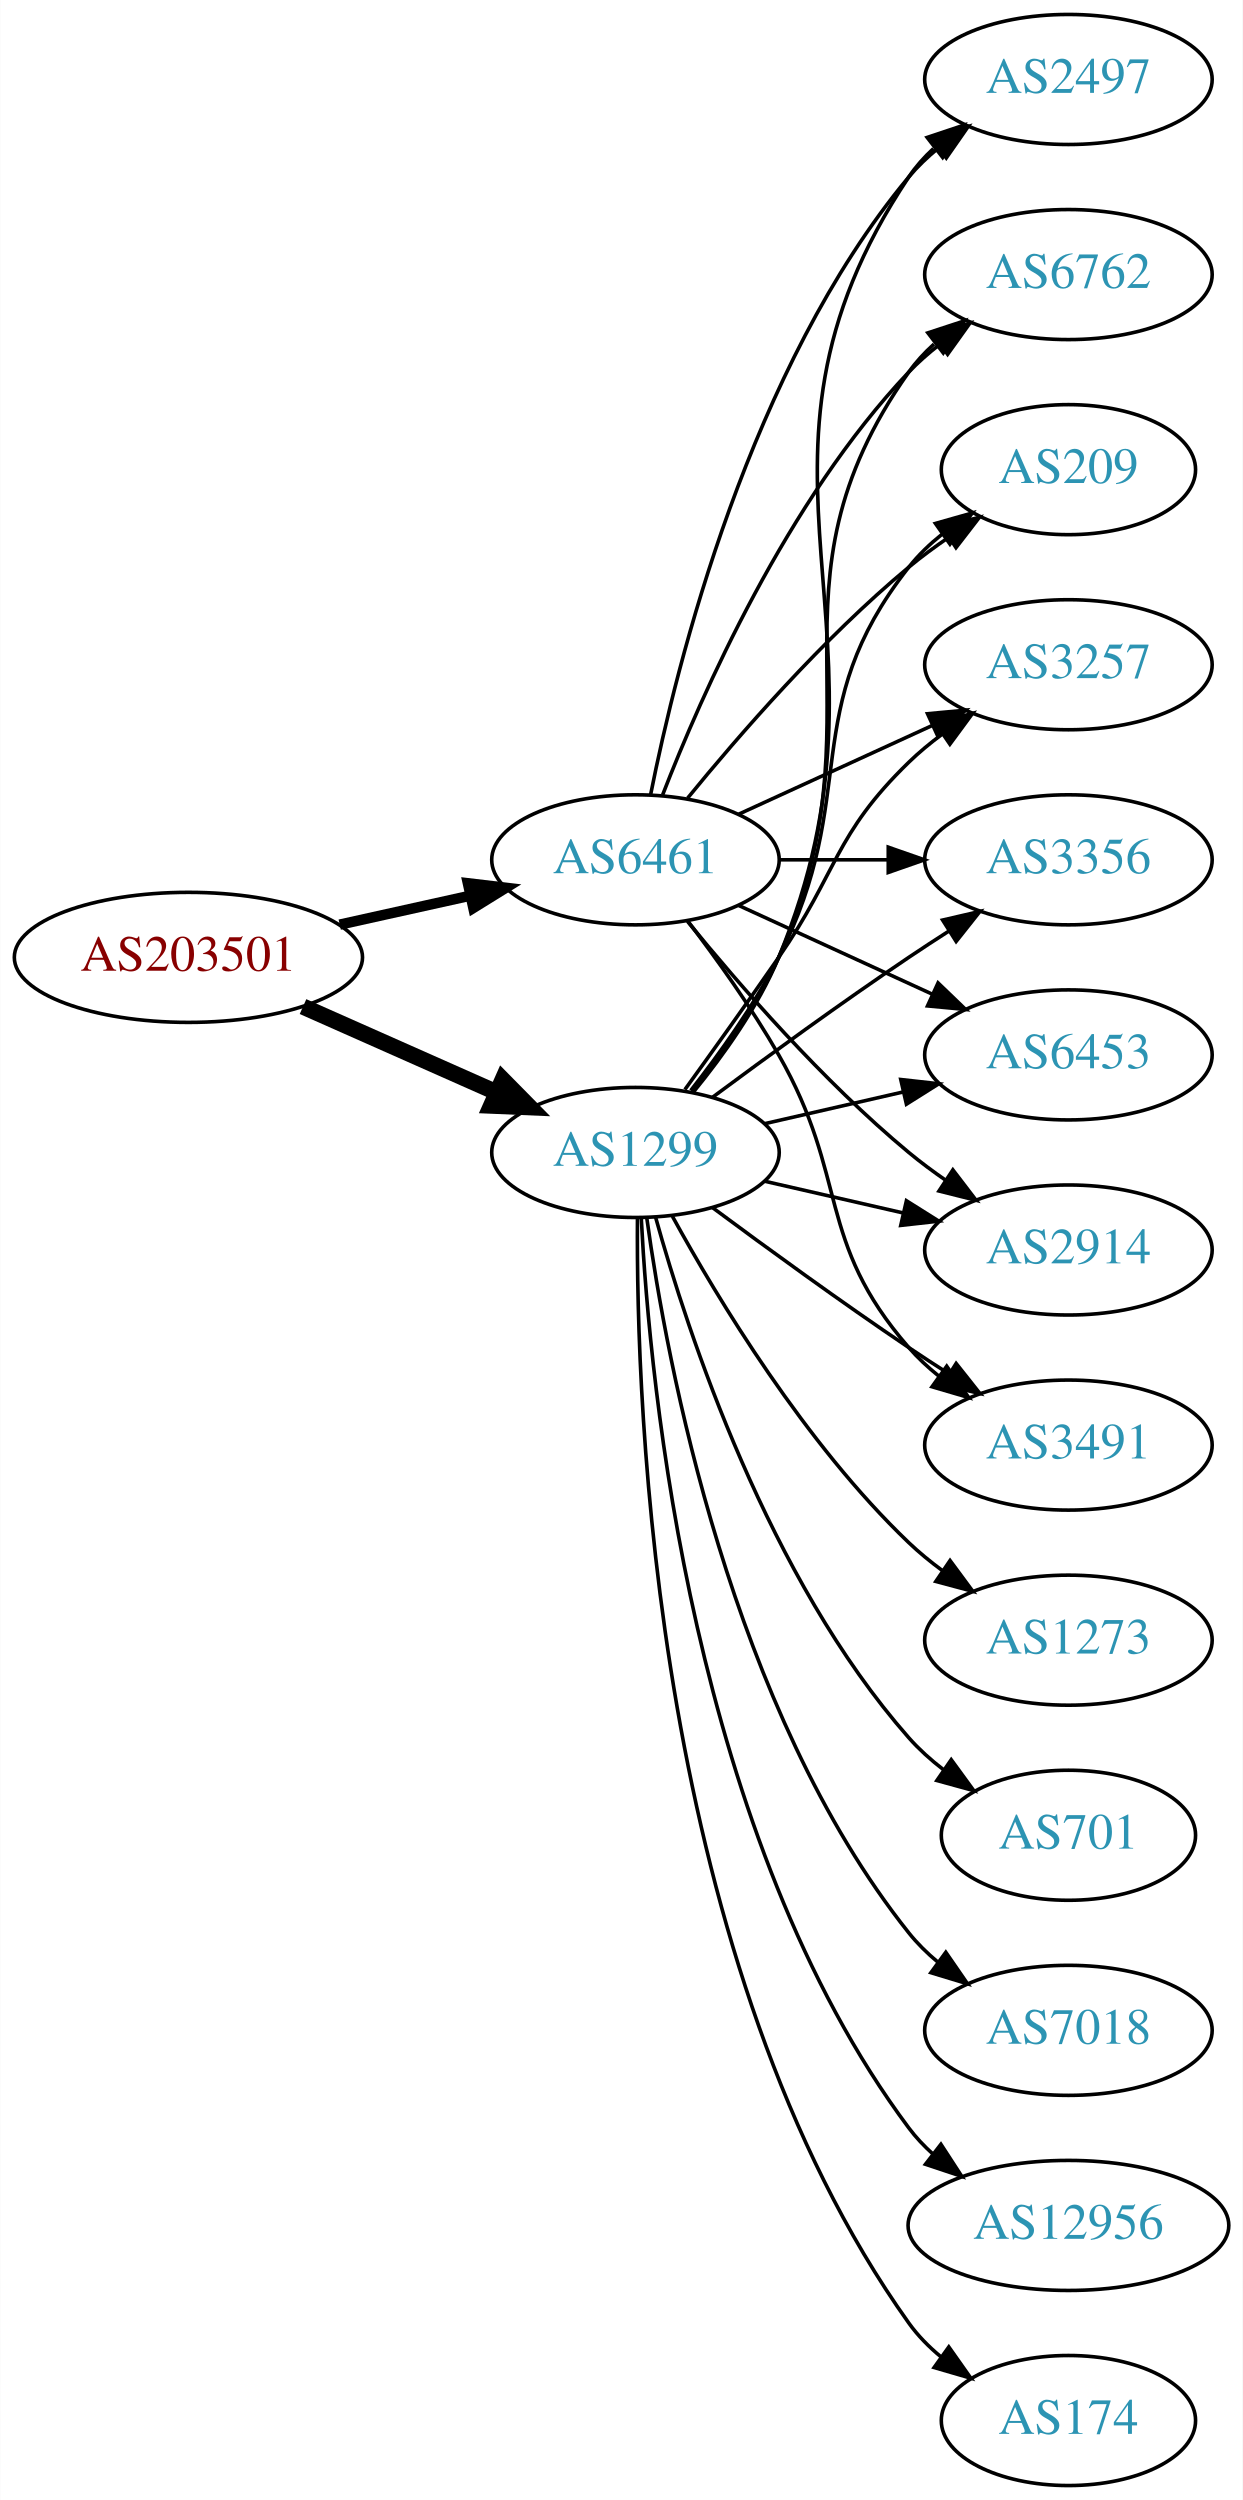
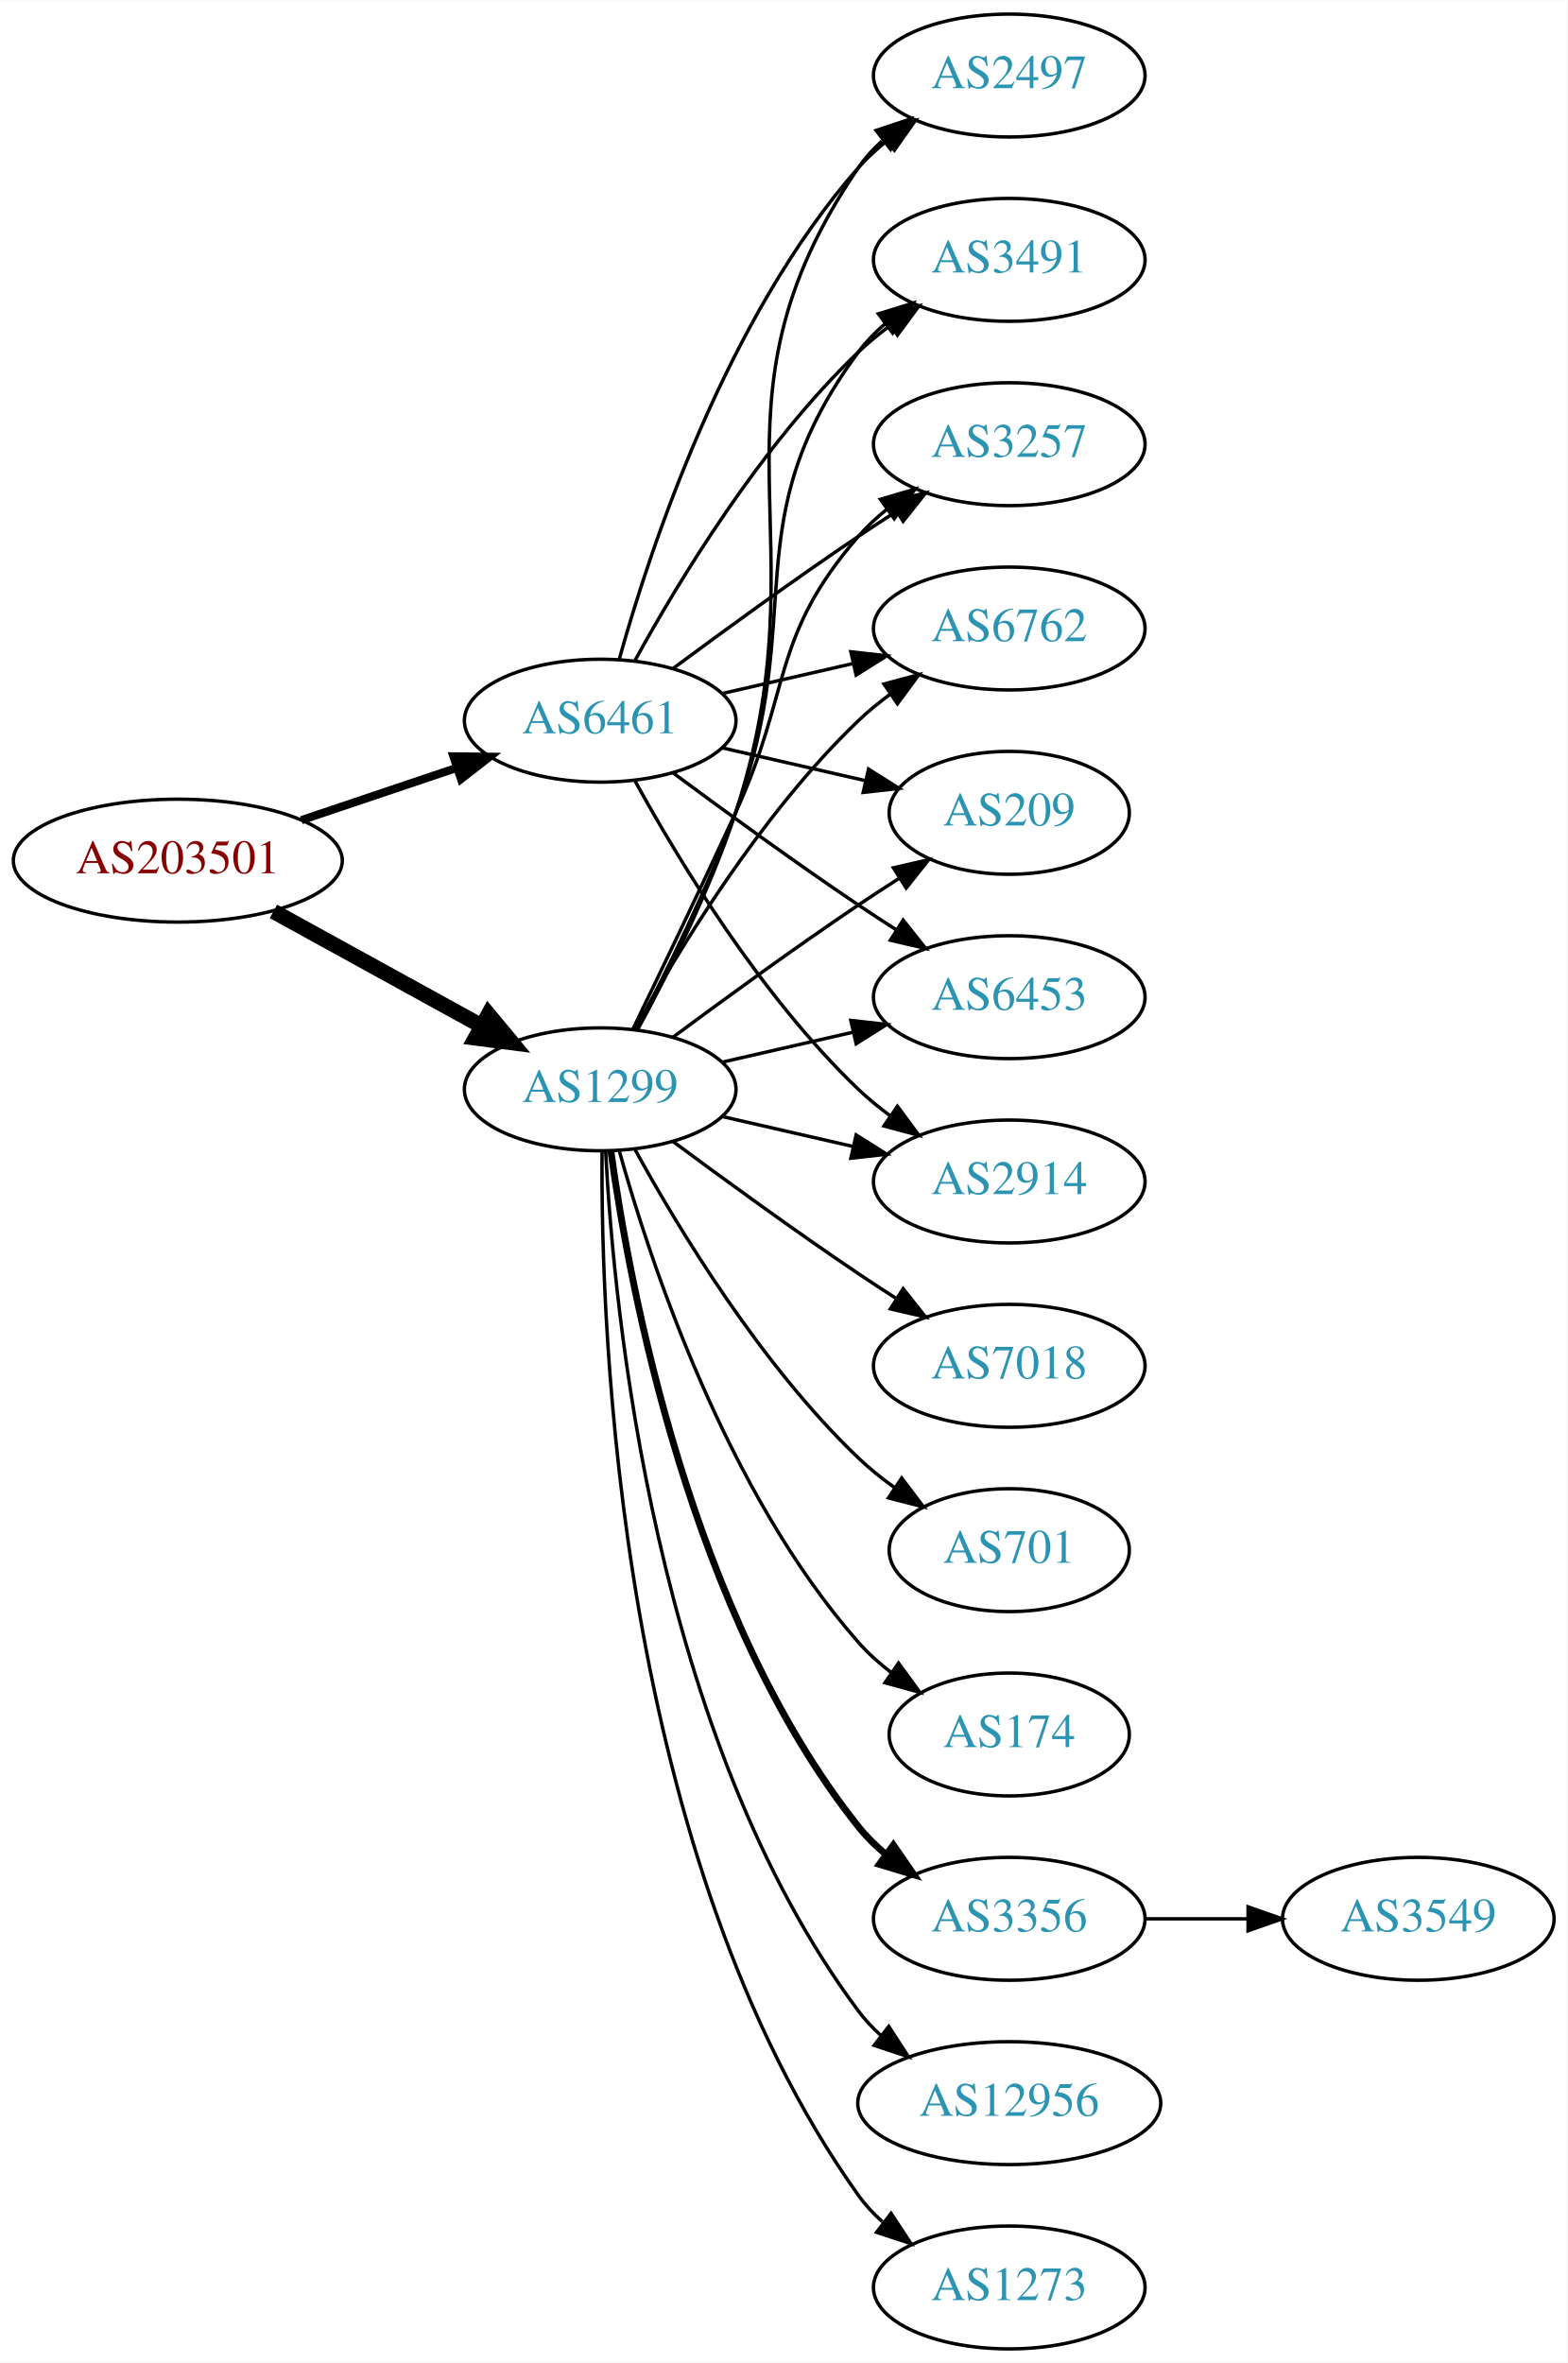
- <svg xmlns="http://www.w3.org/2000/svg" xmlns:xlink="http://www.w3.org/1999/xlink" width="344pt" height="692pt" viewBox="0.00 0.00 343.88 692.00">
+ <svg xmlns="http://www.w3.org/2000/svg" xmlns:xlink="http://www.w3.org/1999/xlink" width="459pt" height="692pt" viewBox="0.00 0.00 459.17 692.00">
  <g id="graph0" class="graph" transform="scale(1 1) rotate(0) translate(4 688)">
-     <polygon fill="white" stroke="none" points="-4,4 -4,-688 339.877,-688 339.877,4 -4,4" />
+     <polygon fill="white" stroke="none" points="-4,4 -4,-688 455.17,-688 455.17,4 -4,4" />
    <g id="node1" class="node">
      <g id="a_node1">
        <a xlink:href="/asn/203501" xlink:title="AS203501 ~ Emarsys North America, Inc [AT]">
-           <ellipse fill="#ffffff" stroke="black" cx="48.096" cy="-423" rx="48.192" ry="18" />
-           <text text-anchor="middle" x="48.096" y="-419.3" font-family="Times,serif" font-size="14.00" fill="#880000">AS203501</text>
+           <ellipse fill="#ffffff" stroke="black" cx="48.096" cy="-436" rx="48.192" ry="18" />
+           <text text-anchor="middle" x="48.096" y="-432.3" font-family="Times,serif" font-size="14.00" fill="#880000">AS203501</text>
        </a>
      </g>
    </g>
    <g id="node2" class="node">
      <g id="a_node2">
        <a xlink:href="/asn/1299" xlink:title="AS1299 ~ Telia Carrier [EU]">
          <ellipse fill="#ffffff" stroke="black" cx="171.838" cy="-369" rx="39.794" ry="18" />
          <text text-anchor="middle" x="171.838" y="-365.3" font-family="Times,serif" font-size="14.00" fill="#2c94b3">AS1299</text>
        </a>
      </g>
    </g>
    <g id="edge1" class="edge">
-       <path fill="none" stroke="black" stroke-width="4.5" d="M79.816,-409.374C96.101,-402.15 116.238,-393.219 133.427,-385.594" />
-       <polygon fill="black" stroke="black" stroke-width="4.5" points="135.086,-389.166 142.631,-381.512 131.893,-381.967 135.086,-389.166" />
+       <path fill="none" stroke="black" stroke-width="4.5" d="M76.114,-421.131C94.054,-411.258 117.746,-398.219 136.947,-387.652" />
+       <polygon fill="black" stroke="black" stroke-width="4.5" points="139.105,-390.958 145.968,-382.687 135.308,-384.059 139.105,-390.958" />
    </g>
    <g id="node3" class="node">
      <g id="a_node3">
        <a xlink:href="/asn/6461" xlink:title="AS6461 ~ ZAYO-6461 [US]">
-           <ellipse fill="#ffffff" stroke="black" cx="171.838" cy="-450" rx="39.794" ry="18" />
-           <text text-anchor="middle" x="171.838" y="-446.3" font-family="Times,serif" font-size="14.00" fill="#2c94b3">AS6461</text>
+           <ellipse fill="#ffffff" stroke="black" cx="171.838" cy="-477" rx="39.794" ry="18" />
+           <text text-anchor="middle" x="171.838" y="-473.3" font-family="Times,serif" font-size="14.00" fill="#2c94b3">AS6461</text>
        </a>
      </g>
    </g>
    <g id="edge2" class="edge">
-       <path fill="none" stroke="black" stroke-width="2.893" d="M89.973,-432.066C101.513,-434.625 114.132,-437.424 125.896,-440.033" />
-       <polygon fill="black" stroke="black" stroke-width="2.893" points="125.446,-443.518 135.967,-442.266 126.962,-436.684 125.446,-443.518" />
+       <path fill="none" stroke="black" stroke-width="2.4" d="M84.309,-447.859C98.459,-452.624 114.874,-458.152 129.578,-463.105" />
+       <polygon fill="black" stroke="black" stroke-width="2.4" points="128.843,-466.55 139.437,-466.425 131.077,-459.916 128.843,-466.55" />
    </g>
    <g id="node4" class="node">
      <g id="a_node4">
-         <a xlink:href="/asn/174" xlink:title="AS174 ~ Cogent Communications [US]">
-           <ellipse fill="#ffffff" stroke="black" cx="291.681" cy="-18" rx="35.194" ry="18" />
-           <text text-anchor="middle" x="291.681" y="-14.3" font-family="Times,serif" font-size="14.00" fill="#2c94b3">AS174</text>
+         <a xlink:href="/asn/6762" xlink:title="AS6762 ~ TELECOM ITALIA SPARKLE S.p.A. [IT]">
+           <ellipse fill="#ffffff" stroke="black" cx="291.681" cy="-504" rx="39.794" ry="18" />
+           <text text-anchor="middle" x="291.681" y="-500.3" font-family="Times,serif" font-size="14.00" fill="#2c94b3">AS6762</text>
        </a>
      </g>
    </g>
    <g id="edge3" class="edge">
-       <path fill="none" stroke="black" d="M172.387,-350.937C171.967,-298.497 177.121,-143.707 247.484,-45 249.968,-41.516 253.055,-38.385 256.429,-35.598" />
-       <polygon fill="black" stroke="black" points="258.568,-38.371 264.674,-29.713 254.501,-32.673 258.568,-38.371" />
+       <path fill="none" stroke="black" d="M182.079,-386.713C194.625,-409.561 218.802,-449.611 247.484,-477 250.353,-479.739 253.542,-482.347 256.851,-484.785" />
+       <polygon fill="black" stroke="black" points="254.974,-487.742 265.21,-490.477 258.914,-481.956 254.974,-487.742" />
    </g>
    <g id="node5" class="node">
      <g id="a_node5">
+         <a xlink:href="/asn/209" xlink:title="AS209 ~ CenturyLink Communications, LLC [US]">
+           <ellipse fill="#ffffff" stroke="black" cx="291.681" cy="-450" rx="35.194" ry="18" />
+           <text text-anchor="middle" x="291.681" y="-446.3" font-family="Times,serif" font-size="14.00" fill="#2c94b3">AS209</text>
+         </a>
+       </g>
+     </g>
+     <g id="edge4" class="edge">
+       <path fill="none" stroke="black" d="M193.168,-384.277C208.031,-395.304 228.775,-410.407 247.484,-423 251.302,-425.569 255.352,-428.21 259.382,-430.786" />
+       <polygon fill="black" stroke="black" points="257.751,-433.895 268.076,-436.271 261.486,-427.975 257.751,-433.895" />
+     </g>
+     <g id="node6" class="node">
+       <g id="a_node6">
+         <a xlink:href="/asn/3356" xlink:title="AS3356 ~ Level 3 Parent, LLC [US]">
+           <ellipse fill="#ffffff" stroke="black" cx="291.681" cy="-126" rx="39.794" ry="18" />
+           <text text-anchor="middle" x="291.681" y="-122.3" font-family="Times,serif" font-size="14.00" fill="#2c94b3">AS3356</text>
+         </a>
+       </g>
+     </g>
+     <g id="edge5" class="edge">
+       <path fill="none" stroke="black" stroke-width="2" d="M174.977,-350.83C180.477,-311.026 198.303,-214.767 247.484,-153 249.826,-150.06 252.58,-147.351 255.546,-144.879" />
+       <polygon fill="black" stroke="black" stroke-width="2" points="257.738,-147.612 263.752,-138.89 253.611,-141.958 257.738,-147.612" />
+     </g>
+     <g id="node7" class="node">
+       <g id="a_node7">
        <a xlink:href="/asn/6453" xlink:title="AS6453 ~ TATA COMMUNICATIONS (AMERICA) INC [US]">
          <ellipse fill="#ffffff" stroke="black" cx="291.681" cy="-396" rx="39.794" ry="18" />
          <text text-anchor="middle" x="291.681" y="-392.3" font-family="Times,serif" font-size="14.00" fill="#2c94b3">AS6453</text>
        </a>
      </g>
    </g>
-     <g id="edge4" class="edge">
+     <g id="edge6" class="edge">
      <path fill="none" stroke="black" d="M207.557,-376.955C219.557,-379.704 233.178,-382.825 245.871,-385.733" />
      <polygon fill="black" stroke="black" points="245.273,-389.187 255.802,-388.009 246.836,-382.364 245.273,-389.187" />
    </g>
-     <g id="node6" class="node">
-       <g id="a_node6">
+     <g id="node8" class="node">
+       <g id="a_node8">
+         <a xlink:href="/asn/12956" xlink:title="AS12956 ~ TELXIUS [ES]">
+           <ellipse fill="#ffffff" stroke="black" cx="291.681" cy="-72" rx="44.393" ry="18" />
+           <text text-anchor="middle" x="291.681" y="-68.3" font-family="Times,serif" font-size="14.00" fill="#2c94b3">AS12956</text>
+         </a>
+       </g>
+     </g>
+     <g id="edge7" class="edge">
+       <path fill="none" stroke="black" d="M173.43,-350.977C175.806,-304.588 187.724,-179.107 247.484,-99 249.441,-96.377 251.734,-93.949 254.226,-91.713" />
+       <polygon fill="black" stroke="black" points="256.387,-94.466 262.159,-85.582 252.107,-88.928 256.387,-94.466" />
+     </g>
+     <g id="node9" class="node">
+       <g id="a_node9">
+         <a xlink:href="/asn/1273" xlink:title="AS1273 ~ Vodafone Group PLC [EU]">
+           <ellipse fill="#ffffff" stroke="black" cx="291.681" cy="-18" rx="39.794" ry="18" />
+           <text text-anchor="middle" x="291.681" y="-14.3" font-family="Times,serif" font-size="14.00" fill="#2c94b3">AS1273</text>
+         </a>
+       </g>
+     </g>
+     <g id="edge8" class="edge">
+       <path fill="none" stroke="black" d="M172.387,-350.937C171.967,-298.497 177.121,-143.707 247.484,-45 249.486,-42.191 251.881,-39.612 254.502,-37.257" />
+       <polygon fill="black" stroke="black" points="257.055,-39.712 262.879,-30.861 252.807,-34.148 257.055,-39.712" />
+     </g>
+     <g id="node10" class="node">
+       <g id="a_node10">
        <a xlink:href="/asn/2914" xlink:title="AS2914 ~ NTT America, Inc. [US]">
          <ellipse fill="#ffffff" stroke="black" cx="291.681" cy="-342" rx="39.794" ry="18" />
          <text text-anchor="middle" x="291.681" y="-338.3" font-family="Times,serif" font-size="14.00" fill="#2c94b3">AS2914</text>
        </a>
      </g>
    </g>
-     <g id="edge5" class="edge">
+     <g id="edge9" class="edge">
      <path fill="none" stroke="black" d="M207.557,-361.045C219.557,-358.296 233.178,-355.175 245.871,-352.267" />
      <polygon fill="black" stroke="black" points="246.836,-355.636 255.802,-349.991 245.273,-348.813 246.836,-355.636" />
    </g>
-     <g id="node7" class="node">
-       <g id="a_node7">
-         <a xlink:href="/asn/3491" xlink:title="AS3491 ~ PCCW Global, Inc. [US]">
-           <ellipse fill="#ffffff" stroke="black" cx="291.681" cy="-288" rx="39.794" ry="18" />
-           <text text-anchor="middle" x="291.681" y="-284.3" font-family="Times,serif" font-size="14.00" fill="#2c94b3">AS3491</text>
-         </a>
-       </g>
-     </g>
-     <g id="edge6" class="edge">
-       <path fill="none" stroke="black" d="M193.168,-353.723C208.031,-342.696 228.775,-327.593 247.484,-315 251.033,-312.611 254.784,-310.161 258.532,-307.758" />
-       <polygon fill="black" stroke="black" points="260.6,-310.591 267.181,-302.288 256.858,-304.675 260.6,-310.591" />
-     </g>
-     <g id="node8" class="node">
-       <g id="a_node8">
-         <a xlink:href="/asn/1273" xlink:title="AS1273 ~ Vodafone Group PLC [EU]">
-           <ellipse fill="#ffffff" stroke="black" cx="291.681" cy="-234" rx="39.794" ry="18" />
-           <text text-anchor="middle" x="291.681" y="-230.3" font-family="Times,serif" font-size="14.00" fill="#2c94b3">AS1273</text>
-         </a>
-       </g>
-     </g>
-     <g id="edge7" class="edge">
-       <path fill="none" stroke="black" d="M182.079,-351.287C194.625,-328.439 218.802,-288.389 247.484,-261 250.353,-258.261 253.542,-255.653 256.851,-253.215" />
-       <polygon fill="black" stroke="black" points="258.914,-256.044 265.21,-247.523 254.974,-250.258 258.914,-256.044" />
-     </g>
-     <g id="node9" class="node">
-       <g id="a_node9">
+     <g id="node11" class="node">
+       <g id="a_node11">
        <a xlink:href="/asn/2497" xlink:title="AS2497 ~ Internet Initiative Japan Inc. [JP]">
          <ellipse fill="#ffffff" stroke="black" cx="291.681" cy="-666" rx="39.794" ry="18" />
          <text text-anchor="middle" x="291.681" y="-662.3" font-family="Times,serif" font-size="14.00" fill="#2c94b3">AS2497</text>
        </a>
      </g>
    </g>
-     <g id="edge8" class="edge">
-       <path fill="none" stroke="black" d="M187.921,-385.777C196.169,-395.869 205.831,-409.369 211.484,-423 248.77,-512.899 193.446,-558.056 247.484,-639 249.399,-641.869 251.734,-644.49 254.315,-646.872" />
-       <polygon fill="black" stroke="black" points="252.578,-649.954 262.626,-653.313 256.866,-644.421 252.578,-649.954" />
-     </g>
-     <g id="node10" class="node">
-       <g id="a_node10">
-         <a xlink:href="/asn/6762" xlink:title="AS6762 ~ TELECOM ITALIA SPARKLE S.p.A. [IT]">
-           <ellipse fill="#ffffff" stroke="black" cx="291.681" cy="-612" rx="39.794" ry="18" />
-           <text text-anchor="middle" x="291.681" y="-608.3" font-family="Times,serif" font-size="14.00" fill="#2c94b3">AS6762</text>
-         </a>
-       </g>
-     </g>
-     <g id="edge9" class="edge">
-       <path fill="none" stroke="black" d="M187.649,-385.894C195.807,-396.025 205.468,-409.525 211.484,-423 241.554,-490.349 204.905,-524.775 247.484,-585 249.476,-587.816 251.863,-590.401 254.479,-592.76" />
-       <polygon fill="black" stroke="black" points="252.778,-595.865 262.847,-599.162 257.031,-590.306 252.778,-595.865" />
-     </g>
-     <g id="node11" class="node">
-       <g id="a_node11">
+     <g id="edge10" class="edge">
+       <path fill="none" stroke="black" d="M182.796,-386.47C191.544,-402.518 204.012,-427.198 211.484,-450 238.115,-531.258 199.188,-568.434 247.484,-639 249.432,-641.846 251.789,-644.452 254.386,-646.824" />
+       <polygon fill="black" stroke="black" points="252.665,-649.917 262.722,-653.249 256.937,-644.372 252.665,-649.917" />
+     </g>
+     <g id="node12" class="node">
+       <g id="a_node12">
+         <a xlink:href="/asn/7018" xlink:title="AS7018 ~ AT&amp;T Services, Inc. [US]">
+           <ellipse fill="#ffffff" stroke="black" cx="291.681" cy="-288" rx="39.794" ry="18" />
+           <text text-anchor="middle" x="291.681" y="-284.3" font-family="Times,serif" font-size="14.00" fill="#2c94b3">AS7018</text>
+         </a>
+       </g>
+     </g>
+     <g id="edge11" class="edge">
+       <path fill="none" stroke="black" d="M193.168,-353.723C208.031,-342.696 228.775,-327.593 247.484,-315 251.033,-312.611 254.784,-310.161 258.532,-307.758" />
+       <polygon fill="black" stroke="black" points="260.6,-310.591 267.181,-302.288 256.858,-304.675 260.6,-310.591" />
+     </g>
+     <g id="node13" class="node">
+       <g id="a_node13">
        <a xlink:href="/asn/701" xlink:title="AS701 ~ UUNET [US]">
+           <ellipse fill="#ffffff" stroke="black" cx="291.681" cy="-234" rx="35.194" ry="18" />
+           <text text-anchor="middle" x="291.681" y="-230.3" font-family="Times,serif" font-size="14.00" fill="#2c94b3">AS701</text>
+         </a>
+       </g>
+     </g>
+     <g id="edge12" class="edge">
+       <path fill="none" stroke="black" d="M182.079,-351.287C194.625,-328.439 218.802,-288.389 247.484,-261 250.738,-257.893 254.405,-254.954 258.192,-252.24" />
+       <polygon fill="black" stroke="black" points="260.169,-255.128 266.56,-246.678 256.294,-249.299 260.169,-255.128" />
+     </g>
+     <g id="node14" class="node">
+       <g id="a_node14">
+         <a xlink:href="/asn/174" xlink:title="AS174 ~ Cogent Communications [US]">
          <ellipse fill="#ffffff" stroke="black" cx="291.681" cy="-180" rx="35.194" ry="18" />
-           <text text-anchor="middle" x="291.681" y="-176.3" font-family="Times,serif" font-size="14.00" fill="#2c94b3">AS701</text>
-         </a>
-       </g>
-     </g>
-     <g id="edge10" class="edge">
+           <text text-anchor="middle" x="291.681" y="-176.3" font-family="Times,serif" font-size="14.00" fill="#2c94b3">AS174</text>
+         </a>
+       </g>
+     </g>
+     <g id="edge13" class="edge">
      <path fill="none" stroke="black" d="M177.411,-351.054C186.317,-319.005 208.601,-251.158 247.484,-207 250.312,-203.789 253.613,-200.828 257.108,-198.136" />
      <polygon fill="black" stroke="black" points="259.242,-200.916 265.483,-192.355 255.265,-195.155 259.242,-200.916" />
    </g>
-     <g id="node12" class="node">
-       <g id="a_node12">
-         <a xlink:href="/asn/209" xlink:title="AS209 ~ CenturyLink Communications, LLC [US]">
-           <ellipse fill="#ffffff" stroke="black" cx="291.681" cy="-558" rx="35.194" ry="18" />
-           <text text-anchor="middle" x="291.681" y="-554.3" font-family="Times,serif" font-size="14.00" fill="#2c94b3">AS209</text>
-         </a>
-       </g>
-     </g>
-     <g id="edge11" class="edge">
-       <path fill="none" stroke="black" d="M187.135,-386.14C195.121,-396.353 204.782,-409.853 211.484,-423 234.465,-468.077 216.186,-491.246 247.484,-531 250.131,-534.361 253.32,-537.417 256.751,-540.161" />
-       <polygon fill="black" stroke="black" points="254.864,-543.113 265.058,-546 258.889,-537.386 254.864,-543.113" />
-     </g>
-     <g id="node13" class="node">
-       <g id="a_node13">
-         <a xlink:href="/asn/7018" xlink:title="AS7018 ~ AT&amp;T Services, Inc. [US]">
-           <ellipse fill="#ffffff" stroke="black" cx="291.681" cy="-126" rx="39.794" ry="18" />
-           <text text-anchor="middle" x="291.681" y="-122.3" font-family="Times,serif" font-size="14.00" fill="#2c94b3">AS7018</text>
-         </a>
-       </g>
-     </g>
-     <g id="edge12" class="edge">
-       <path fill="none" stroke="black" d="M174.977,-350.83C180.477,-311.026 198.303,-214.767 247.484,-153 249.826,-150.06 252.58,-147.351 255.546,-144.879" />
-       <polygon fill="black" stroke="black" points="257.738,-147.612 263.752,-138.89 253.611,-141.958 257.738,-147.612" />
-     </g>
-     <g id="node14" class="node">
-       <g id="a_node14">
-         <a xlink:href="/asn/3257" xlink:title="AS3257 ~ GTT [DE]">
-           <ellipse fill="#ffffff" stroke="black" cx="291.681" cy="-504" rx="39.794" ry="18" />
-           <text text-anchor="middle" x="291.681" y="-500.3" font-family="Times,serif" font-size="14.00" fill="#2c94b3">AS3257</text>
-         </a>
-       </g>
-     </g>
-     <g id="edge13" class="edge">
-       <path fill="none" stroke="black" d="M185.517,-386.406C193.133,-396.937 202.965,-410.67 211.484,-423 227.88,-446.731 226.791,-456.906 247.484,-477 250.33,-479.763 253.503,-482.386 256.804,-484.834" />
-       <polygon fill="black" stroke="black" points="254.92,-487.786 265.151,-490.538 258.869,-482.006 254.92,-487.786" />
-     </g>
    <g id="node15" class="node">
      <g id="a_node15">
-         <a xlink:href="/asn/3356" xlink:title="AS3356 ~ Level 3 Parent, LLC [US]">
-           <ellipse fill="#ffffff" stroke="black" cx="291.681" cy="-450" rx="39.794" ry="18" />
-           <text text-anchor="middle" x="291.681" y="-446.3" font-family="Times,serif" font-size="14.00" fill="#2c94b3">AS3356</text>
+         <a xlink:href="/asn/3491" xlink:title="AS3491 ~ PCCW Global, Inc. [US]">
+           <ellipse fill="#ffffff" stroke="black" cx="291.681" cy="-612" rx="39.794" ry="18" />
+           <text text-anchor="middle" x="291.681" y="-608.3" font-family="Times,serif" font-size="14.00" fill="#2c94b3">AS3491</text>
        </a>
      </g>
    </g>
    <g id="edge14" class="edge">
-       <path fill="none" stroke="black" d="M193.168,-384.277C208.031,-395.304 228.775,-410.407 247.484,-423 251.033,-425.389 254.784,-427.839 258.532,-430.242" />
-       <polygon fill="black" stroke="black" points="256.858,-433.325 267.181,-435.712 260.6,-427.409 256.858,-433.325" />
+       <path fill="none" stroke="black" d="M182.405,-386.606C190.891,-402.745 203.192,-427.484 211.484,-450 232.946,-508.27 210.581,-535.059 247.484,-585 249.718,-588.023 252.401,-590.786 255.322,-593.293" />
+       <polygon fill="black" stroke="black" points="253.348,-596.186 263.465,-599.331 257.517,-590.563 253.348,-596.186" />
    </g>
    <g id="node16" class="node">
      <g id="a_node16">
-         <a xlink:href="/asn/12956" xlink:title="AS12956 ~ TELXIUS [ES]">
-           <ellipse fill="#ffffff" stroke="black" cx="291.681" cy="-72" rx="44.393" ry="18" />
-           <text text-anchor="middle" x="291.681" y="-68.3" font-family="Times,serif" font-size="14.00" fill="#2c94b3">AS12956</text>
+         <a xlink:href="/asn/3257" xlink:title="AS3257 ~ GTT [DE]">
+           <ellipse fill="#ffffff" stroke="black" cx="291.681" cy="-558" rx="39.794" ry="18" />
+           <text text-anchor="middle" x="291.681" y="-554.3" font-family="Times,serif" font-size="14.00" fill="#2c94b3">AS3257</text>
        </a>
      </g>
    </g>
    <g id="edge15" class="edge">
-       <path fill="none" stroke="black" d="M173.43,-350.977C175.806,-304.588 187.724,-179.107 247.484,-99 249.441,-96.377 251.734,-93.949 254.226,-91.713" />
-       <polygon fill="black" stroke="black" points="256.387,-94.466 262.159,-85.582 252.107,-88.928 256.387,-94.466" />
+       <path fill="none" stroke="black" d="M181.419,-386.633C189.343,-402.998 201.379,-428.065 211.484,-450 227.968,-485.781 221.65,-501.258 247.484,-531 249.949,-533.838 252.786,-536.477 255.804,-538.906" />
+       <polygon fill="black" stroke="black" points="253.914,-541.858 264.082,-544.836 257.99,-536.167 253.914,-541.858" />
+     </g>
+     <g id="edge17" class="edge">
+       <path fill="none" stroke="black" d="M207.557,-484.955C219.557,-487.704 233.178,-490.825 245.871,-493.733" />
+       <polygon fill="black" stroke="black" points="245.273,-497.187 255.802,-496.009 246.836,-490.364 245.273,-497.187" />
+     </g>
+     <g id="edge18" class="edge">
+       <path fill="none" stroke="black" d="M207.557,-469.045C220.65,-466.045 235.672,-462.604 249.313,-459.478" />
+       <polygon fill="black" stroke="black" points="250.454,-462.807 259.42,-457.162 248.891,-455.984 250.454,-462.807" />
+     </g>
+     <g id="edge23" class="edge">
+       <path fill="none" stroke="black" d="M193.168,-461.723C208.031,-450.696 228.775,-435.593 247.484,-423 251.033,-420.611 254.784,-418.161 258.532,-415.758" />
+       <polygon fill="black" stroke="black" points="260.6,-418.591 267.181,-410.288 256.858,-412.675 260.6,-418.591" />
+     </g>
+     <g id="edge22" class="edge">
+       <path fill="none" stroke="black" d="M182.079,-459.287C194.625,-436.439 218.802,-396.389 247.484,-369 250.353,-366.261 253.542,-363.653 256.851,-361.215" />
+       <polygon fill="black" stroke="black" points="258.914,-364.044 265.21,-355.523 254.974,-358.258 258.914,-364.044" />
    </g>
    <g id="edge20" class="edge">
-       <path fill="none" stroke="black" d="M200.467,-437.339C216.424,-430.027 236.694,-420.739 253.977,-412.819" />
-       <polygon fill="black" stroke="black" points="255.592,-415.929 263.225,-408.581 252.676,-409.565 255.592,-415.929" />
-     </g>
-     <g id="edge22" class="edge">
-       <path fill="none" stroke="black" d="M186.257,-432.935C200.372,-415.625 223.786,-388.655 247.484,-369 250.701,-366.332 254.201,-363.73 257.772,-361.259" />
-       <polygon fill="black" stroke="black" points="259.695,-364.183 266.128,-355.764 255.85,-358.334 259.695,-364.183" />
-     </g>
-     <g id="edge23" class="edge">
-       <path fill="none" stroke="black" d="M186.299,-433.087C194.192,-422.73 204.042,-409.008 211.484,-396 231.049,-361.806 221.65,-344.742 247.484,-315 249.949,-312.162 252.786,-309.523 255.804,-307.094" />
-       <polygon fill="black" stroke="black" points="257.99,-309.833 264.082,-301.164 253.914,-304.142 257.99,-309.833" />
+       <path fill="none" stroke="black" d="M177.411,-494.946C186.317,-526.995 208.601,-594.842 247.484,-639 249.968,-641.821 252.818,-644.449 255.844,-646.871" />
+       <polygon fill="black" stroke="black" points="253.961,-649.828 264.133,-652.791 258.029,-644.131 253.961,-649.828" />
    </g>
    <g id="edge21" class="edge">
-       <path fill="none" stroke="black" d="M176.037,-468.073C183.2,-504.141 203.474,-586.125 247.484,-639 249.889,-641.889 252.686,-644.563 255.678,-647.013" />
-       <polygon fill="black" stroke="black" points="253.766,-649.95 263.921,-652.973 257.868,-644.277 253.766,-649.95" />
+       <path fill="none" stroke="black" d="M182.079,-494.713C194.625,-517.561 218.802,-557.611 247.484,-585 250.353,-587.739 253.542,-590.347 256.851,-592.785" />
+       <polygon fill="black" stroke="black" points="254.974,-595.742 265.21,-598.477 258.914,-589.956 254.974,-595.742" />
+     </g>
+     <g id="edge19" class="edge">
+       <path fill="none" stroke="black" d="M193.168,-492.277C208.031,-503.304 228.775,-518.407 247.484,-531 251.033,-533.389 254.784,-535.839 258.532,-538.242" />
+       <polygon fill="black" stroke="black" points="256.858,-541.325 267.181,-543.712 260.6,-535.409 256.858,-541.325" />
+     </g>
+     <g id="node17" class="node">
+       <g id="a_node17">
+         <a xlink:href="/asn/3549" xlink:title="AS3549 ~ Level 3 Parent, LLC [US]">
+           <ellipse fill="#ffffff" stroke="black" cx="411.523" cy="-126" rx="39.794" ry="18" />
+           <text text-anchor="middle" x="411.523" y="-122.3" font-family="Times,serif" font-size="14.00" fill="#2c94b3">AS3549</text>
+         </a>
+       </g>
    </g>
    <g id="edge16" class="edge">
-       <path fill="none" stroke="black" d="M179.361,-467.994C190.112,-495.728 213.769,-549.429 247.484,-585 250.07,-587.728 252.988,-590.294 256.056,-592.677" />
-       <polygon fill="black" stroke="black" points="254.21,-595.658 264.404,-598.543 258.234,-589.93 254.21,-595.658" />
-     </g>
-     <g id="edge17" class="edge">
-       <path fill="none" stroke="black" d="M186.257,-467.065C200.372,-484.375 223.786,-511.345 247.484,-531 250.948,-533.872 254.74,-536.669 258.595,-539.308" />
-       <polygon fill="black" stroke="black" points="256.737,-542.275 267.027,-544.797 260.556,-536.408 256.737,-542.275" />
-     </g>
-     <g id="edge18" class="edge">
-       <path fill="none" stroke="black" d="M200.467,-462.661C216.424,-469.973 236.694,-479.261 253.977,-487.181" />
-       <polygon fill="black" stroke="black" points="252.676,-490.435 263.225,-491.419 255.592,-484.071 252.676,-490.435" />
-     </g>
-     <g id="edge19" class="edge">
-       <path fill="none" stroke="black" d="M211.751,-450C221.304,-450 231.654,-450 241.616,-450" />
-       <polygon fill="black" stroke="black" points="241.809,-453.5 251.809,-450 241.809,-446.5 241.809,-453.5" />
+       <path fill="none" stroke="black" d="M331.593,-126C341.146,-126 351.496,-126 361.459,-126" />
+       <polygon fill="black" stroke="black" points="361.651,-129.5 371.651,-126 361.651,-122.5 361.651,-129.5" />
    </g>
  </g>
</svg>
